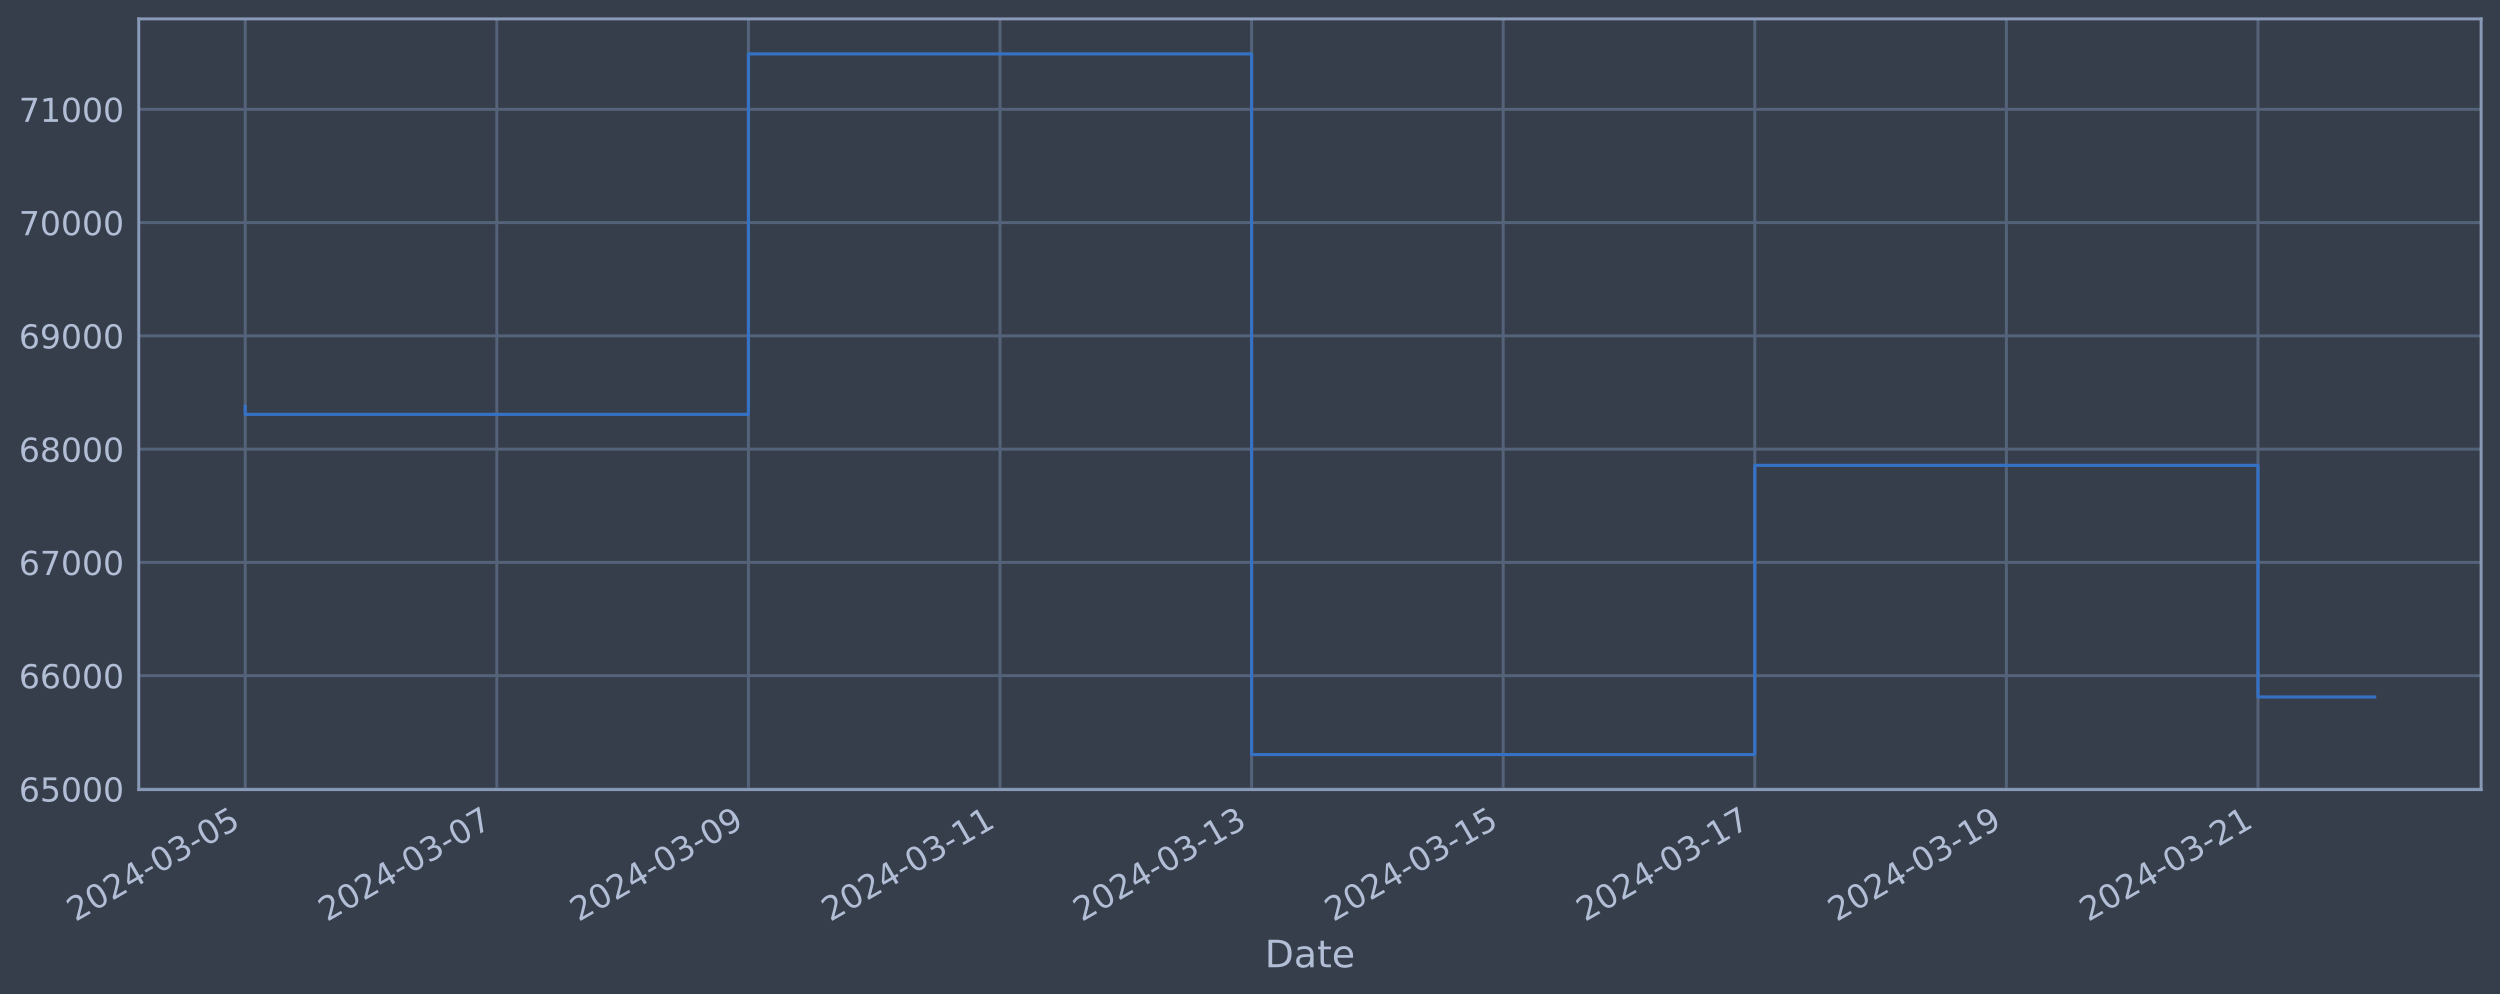
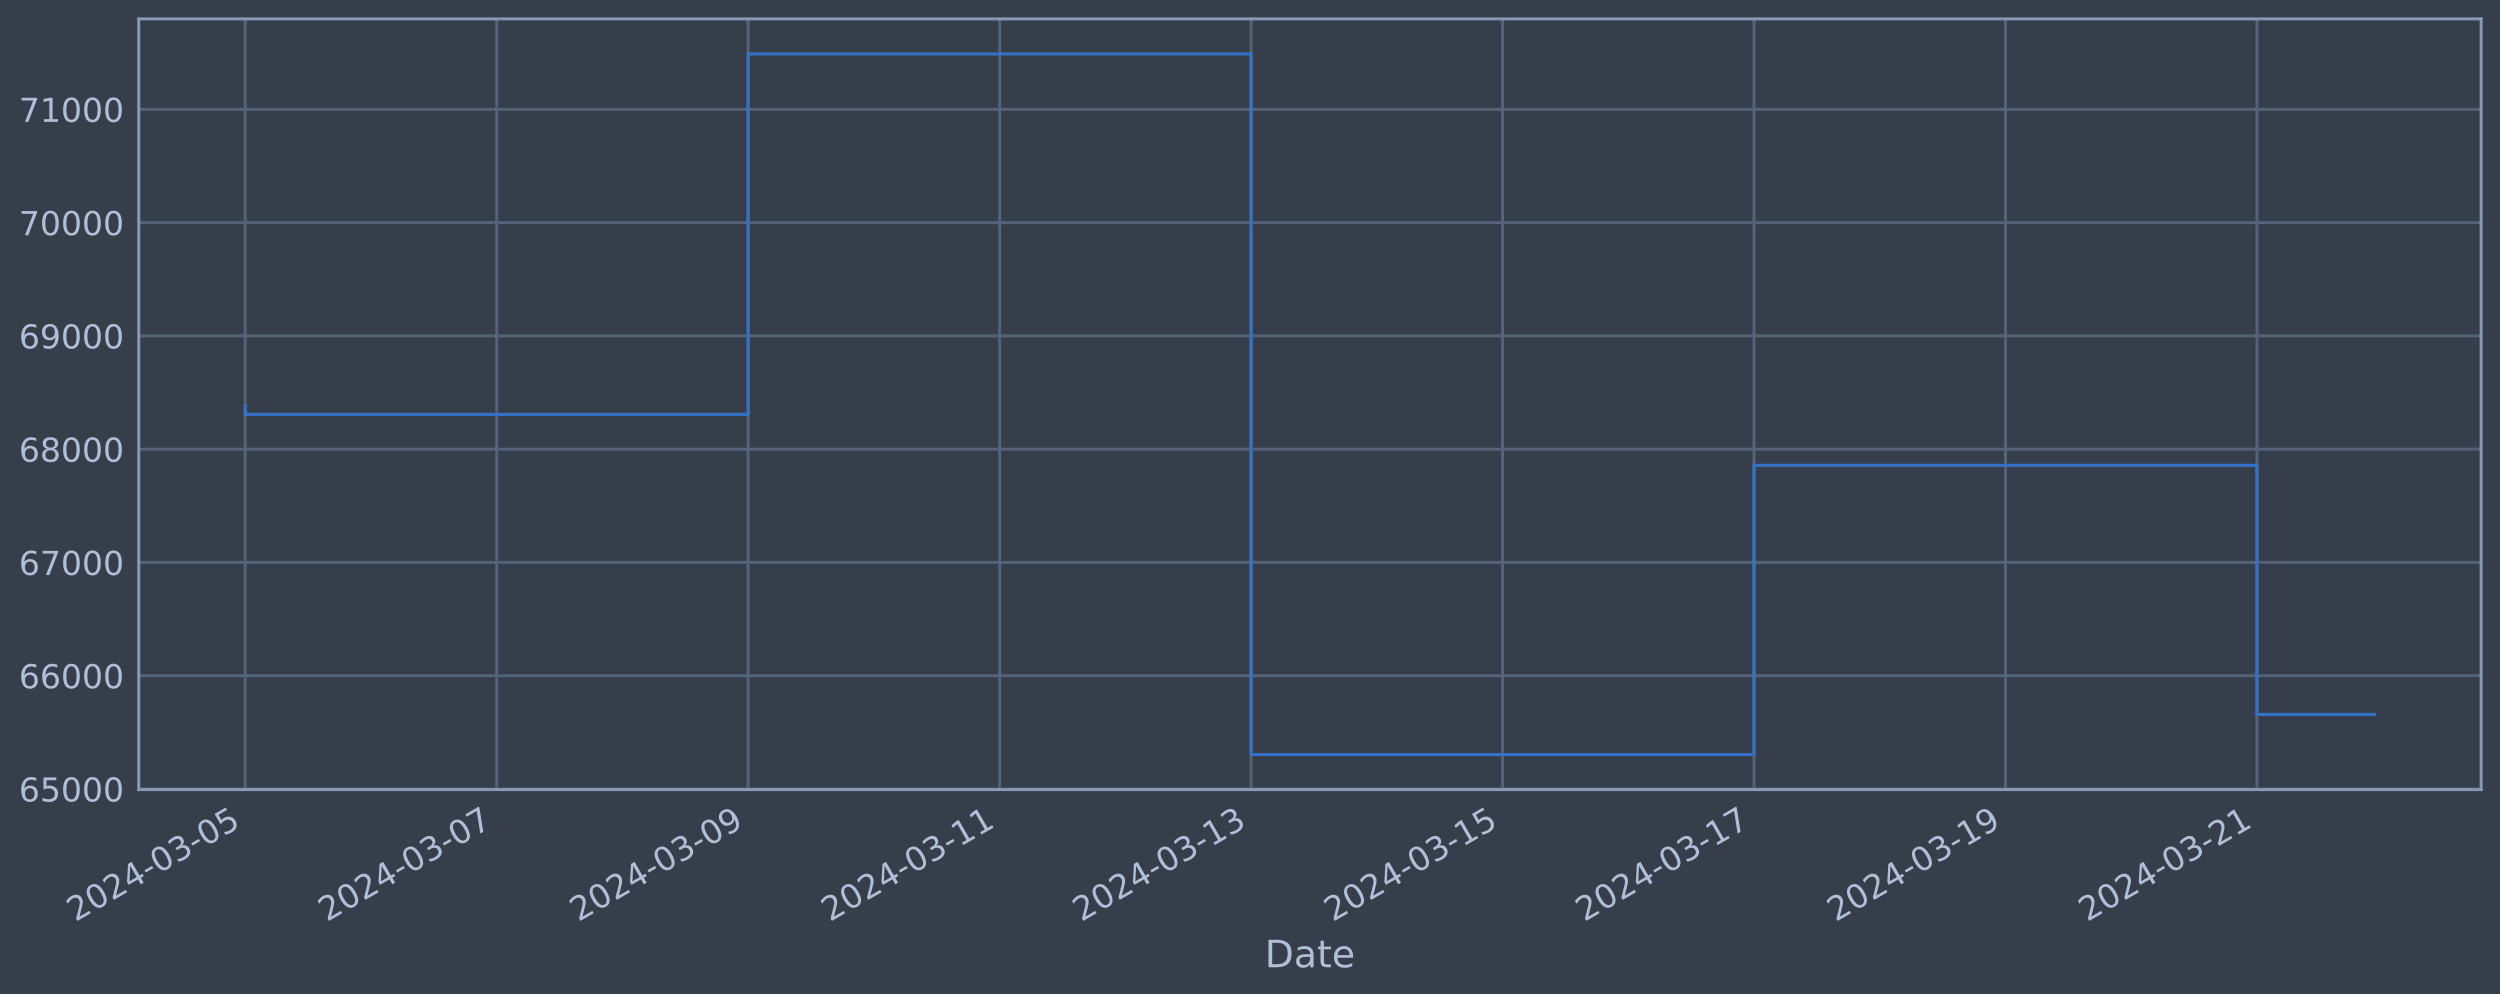
<svg xmlns="http://www.w3.org/2000/svg" xmlns:xlink="http://www.w3.org/1999/xlink" width="952.884pt" height="378.87pt" viewBox="0 0 952.884 378.87" version="1.1">
  <defs>
    <style type="text/css">*{stroke-linejoin: round; stroke-linecap: butt}</style>
  </defs>
  <g id="figure_1">
    <g id="patch_1">
      <path d="M 0 378.87  L 952.884 378.87  L 952.884 0  L 0 0  z " style="fill: #373e4b" />
    </g>
    <g id="axes_1">
      <g id="patch_2">
        <path d="M 52.884 300.96  L 945.684 300.96  L 945.684 7.2  L 52.884 7.2  z " style="fill: #373e4b" />
      </g>
      <g id="matplotlib.axis_1">
        <g id="xtick_1">
          <g id="line2d_1">
-             <path d="M 93.466 300.96  L 93.466 7.2  " clip-path="url(#paf4a402ca4)" style="fill: none; stroke: #546379; stroke-width: 1.12; stroke-linecap: square" />
+             <path d="M 93.466 300.96  L 93.466 7.2  " clip-path="url(#p5c63e93730)" style="fill: none; stroke: #546379; stroke-width: 1.12; stroke-linecap: square" />
          </g>
          <g id="line2d_2" />
          <g id="text_1">
            <g style="fill: #b1bed6" transform="translate(28.74006 351.4642) rotate(-30) scale(0.126 -0.126)">
              <defs>
                <path id="DejaVuSans-32" d="M 1228 531  L 3431 531  L 3431 0  L 469 0  L 469 531  Q 828 903 1448 1529  Q 2069 2156 2228 2338  Q 2531 2678 2651 2914  Q 2772 3150 2772 3378  Q 2772 3750 2511 3984  Q 2250 4219 1831 4219  Q 1534 4219 1204 4116  Q 875 4013 500 3803  L 500 4441  Q 881 4594 1212 4672  Q 1544 4750 1819 4750  Q 2544 4750 2975 4387  Q 3406 4025 3406 3419  Q 3406 3131 3298 2873  Q 3191 2616 2906 2266  Q 2828 2175 2409 1742  Q 1991 1309 1228 531  z " transform="scale(0.015625)" />
                <path id="DejaVuSans-30" d="M 2034 4250  Q 1547 4250 1301 3770  Q 1056 3291 1056 2328  Q 1056 1369 1301 889  Q 1547 409 2034 409  Q 2525 409 2770 889  Q 3016 1369 3016 2328  Q 3016 3291 2770 3770  Q 2525 4250 2034 4250  z M 2034 4750  Q 2819 4750 3233 4129  Q 3647 3509 3647 2328  Q 3647 1150 3233 529  Q 2819 -91 2034 -91  Q 1250 -91 836 529  Q 422 1150 422 2328  Q 422 3509 836 4129  Q 1250 4750 2034 4750  z " transform="scale(0.015625)" />
                <path id="DejaVuSans-34" d="M 2419 4116  L 825 1625  L 2419 1625  L 2419 4116  z M 2253 4666  L 3047 4666  L 3047 1625  L 3713 1625  L 3713 1100  L 3047 1100  L 3047 0  L 2419 0  L 2419 1100  L 313 1100  L 313 1709  L 2253 4666  z " transform="scale(0.015625)" />
                <path id="DejaVuSans-2d" d="M 313 2009  L 1997 2009  L 1997 1497  L 313 1497  L 313 2009  z " transform="scale(0.015625)" />
                <path id="DejaVuSans-33" d="M 2597 2516  Q 3050 2419 3304 2112  Q 3559 1806 3559 1356  Q 3559 666 3084 287  Q 2609 -91 1734 -91  Q 1441 -91 1130 -33  Q 819 25 488 141  L 488 750  Q 750 597 1062 519  Q 1375 441 1716 441  Q 2309 441 2620 675  Q 2931 909 2931 1356  Q 2931 1769 2642 2001  Q 2353 2234 1838 2234  L 1294 2234  L 1294 2753  L 1863 2753  Q 2328 2753 2575 2939  Q 2822 3125 2822 3475  Q 2822 3834 2567 4026  Q 2313 4219 1838 4219  Q 1578 4219 1281 4162  Q 984 4106 628 3988  L 628 4550  Q 988 4650 1302 4700  Q 1616 4750 1894 4750  Q 2613 4750 3031 4423  Q 3450 4097 3450 3541  Q 3450 3153 3228 2886  Q 3006 2619 2597 2516  z " transform="scale(0.015625)" />
                <path id="DejaVuSans-35" d="M 691 4666  L 3169 4666  L 3169 4134  L 1269 4134  L 1269 2991  Q 1406 3038 1543 3061  Q 1681 3084 1819 3084  Q 2600 3084 3056 2656  Q 3513 2228 3513 1497  Q 3513 744 3044 326  Q 2575 -91 1722 -91  Q 1428 -91 1123 -41  Q 819 9 494 109  L 494 744  Q 775 591 1075 516  Q 1375 441 1709 441  Q 2250 441 2565 725  Q 2881 1009 2881 1497  Q 2881 1984 2565 2268  Q 2250 2553 1709 2553  Q 1456 2553 1204 2497  Q 953 2441 691 2322  L 691 4666  z " transform="scale(0.015625)" />
              </defs>
              <use xlink:href="#DejaVuSans-32" />
              <use xlink:href="#DejaVuSans-30" x="63.623" />
              <use xlink:href="#DejaVuSans-32" x="127.246" />
              <use xlink:href="#DejaVuSans-34" x="190.869" />
              <use xlink:href="#DejaVuSans-2d" x="254.492" />
              <use xlink:href="#DejaVuSans-30" x="290.576" />
              <use xlink:href="#DejaVuSans-33" x="354.199" />
              <use xlink:href="#DejaVuSans-2d" x="417.822" />
              <use xlink:href="#DejaVuSans-30" x="453.906" />
              <use xlink:href="#DejaVuSans-35" x="517.529" />
            </g>
          </g>
        </g>
        <g id="xtick_2">
          <g id="line2d_3">
-             <path d="M 189.362 300.96  L 189.362 7.2  " clip-path="url(#paf4a402ca4)" style="fill: none; stroke: #546379; stroke-width: 1.12; stroke-linecap: square" />
+             <path d="M 189.313 300.96  L 189.313 7.2  " clip-path="url(#p5c63e93730)" style="fill: none; stroke: #546379; stroke-width: 1.12; stroke-linecap: square" />
          </g>
          <g id="line2d_4" />
          <g id="text_2">
-             <g style="fill: #b1bed6" transform="translate(124.6364 351.4642) rotate(-30) scale(0.126 -0.126)">
+             <g style="fill: #b1bed6" transform="translate(124.5874 351.4642) rotate(-30) scale(0.126 -0.126)">
              <defs>
                <path id="DejaVuSans-37" d="M 525 4666  L 3525 4666  L 3525 4397  L 1831 0  L 1172 0  L 2766 4134  L 525 4134  L 525 4666  z " transform="scale(0.015625)" />
              </defs>
              <use xlink:href="#DejaVuSans-32" />
              <use xlink:href="#DejaVuSans-30" x="63.623" />
              <use xlink:href="#DejaVuSans-32" x="127.246" />
              <use xlink:href="#DejaVuSans-34" x="190.869" />
              <use xlink:href="#DejaVuSans-2d" x="254.492" />
              <use xlink:href="#DejaVuSans-30" x="290.576" />
              <use xlink:href="#DejaVuSans-33" x="354.199" />
              <use xlink:href="#DejaVuSans-2d" x="417.822" />
              <use xlink:href="#DejaVuSans-30" x="453.906" />
              <use xlink:href="#DejaVuSans-37" x="517.529" />
            </g>
          </g>
        </g>
        <g id="xtick_3">
          <g id="line2d_5">
-             <path d="M 285.258 300.96  L 285.258 7.2  " clip-path="url(#paf4a402ca4)" style="fill: none; stroke: #546379; stroke-width: 1.12; stroke-linecap: square" />
+             <path d="M 285.16 300.96  L 285.16 7.2  " clip-path="url(#p5c63e93730)" style="fill: none; stroke: #546379; stroke-width: 1.12; stroke-linecap: square" />
          </g>
          <g id="line2d_6" />
          <g id="text_3">
-             <g style="fill: #b1bed6" transform="translate(220.5327 351.4642) rotate(-30) scale(0.126 -0.126)">
+             <g style="fill: #b1bed6" transform="translate(220.4348 351.4642) rotate(-30) scale(0.126 -0.126)">
              <defs>
                <path id="DejaVuSans-39" d="M 703 97  L 703 672  Q 941 559 1184 500  Q 1428 441 1663 441  Q 2288 441 2617 861  Q 2947 1281 2994 2138  Q 2813 1869 2534 1725  Q 2256 1581 1919 1581  Q 1219 1581 811 2004  Q 403 2428 403 3163  Q 403 3881 828 4315  Q 1253 4750 1959 4750  Q 2769 4750 3195 4129  Q 3622 3509 3622 2328  Q 3622 1225 3098 567  Q 2575 -91 1691 -91  Q 1453 -91 1209 -44  Q 966 3 703 97  z M 1959 2075  Q 2384 2075 2632 2365  Q 2881 2656 2881 3163  Q 2881 3666 2632 3958  Q 2384 4250 1959 4250  Q 1534 4250 1286 3958  Q 1038 3666 1038 3163  Q 1038 2656 1286 2365  Q 1534 2075 1959 2075  z " transform="scale(0.015625)" />
              </defs>
              <use xlink:href="#DejaVuSans-32" />
              <use xlink:href="#DejaVuSans-30" x="63.623" />
              <use xlink:href="#DejaVuSans-32" x="127.246" />
              <use xlink:href="#DejaVuSans-34" x="190.869" />
              <use xlink:href="#DejaVuSans-2d" x="254.492" />
              <use xlink:href="#DejaVuSans-30" x="290.576" />
              <use xlink:href="#DejaVuSans-33" x="354.199" />
              <use xlink:href="#DejaVuSans-2d" x="417.822" />
              <use xlink:href="#DejaVuSans-30" x="453.906" />
              <use xlink:href="#DejaVuSans-39" x="517.529" />
            </g>
          </g>
        </g>
        <g id="xtick_4">
          <g id="line2d_7">
-             <path d="M 381.155 300.96  L 381.155 7.2  " clip-path="url(#paf4a402ca4)" style="fill: none; stroke: #546379; stroke-width: 1.12; stroke-linecap: square" />
+             <path d="M 381.008 300.96  L 381.008 7.2  " clip-path="url(#p5c63e93730)" style="fill: none; stroke: #546379; stroke-width: 1.12; stroke-linecap: square" />
          </g>
          <g id="line2d_8" />
          <g id="text_4">
-             <g style="fill: #b1bed6" transform="translate(316.429 351.4642) rotate(-30) scale(0.126 -0.126)">
+             <g style="fill: #b1bed6" transform="translate(316.2822 351.4642) rotate(-30) scale(0.126 -0.126)">
              <defs>
                <path id="DejaVuSans-31" d="M 794 531  L 1825 531  L 1825 4091  L 703 3866  L 703 4441  L 1819 4666  L 2450 4666  L 2450 531  L 3481 531  L 3481 0  L 794 0  L 794 531  z " transform="scale(0.015625)" />
              </defs>
              <use xlink:href="#DejaVuSans-32" />
              <use xlink:href="#DejaVuSans-30" x="63.623" />
              <use xlink:href="#DejaVuSans-32" x="127.246" />
              <use xlink:href="#DejaVuSans-34" x="190.869" />
              <use xlink:href="#DejaVuSans-2d" x="254.492" />
              <use xlink:href="#DejaVuSans-30" x="290.576" />
              <use xlink:href="#DejaVuSans-33" x="354.199" />
              <use xlink:href="#DejaVuSans-2d" x="417.822" />
              <use xlink:href="#DejaVuSans-31" x="453.906" />
              <use xlink:href="#DejaVuSans-31" x="517.529" />
            </g>
          </g>
        </g>
        <g id="xtick_5">
          <g id="line2d_9">
-             <path d="M 477.051 300.96  L 477.051 7.2  " clip-path="url(#paf4a402ca4)" style="fill: none; stroke: #546379; stroke-width: 1.12; stroke-linecap: square" />
+             <path d="M 476.855 300.96  L 476.855 7.2  " clip-path="url(#p5c63e93730)" style="fill: none; stroke: #546379; stroke-width: 1.12; stroke-linecap: square" />
          </g>
          <g id="line2d_10" />
          <g id="text_5">
-             <g style="fill: #b1bed6" transform="translate(412.3253 351.4642) rotate(-30) scale(0.126 -0.126)">
+             <g style="fill: #b1bed6" transform="translate(412.1295 351.4642) rotate(-30) scale(0.126 -0.126)">
              <use xlink:href="#DejaVuSans-32" />
              <use xlink:href="#DejaVuSans-30" x="63.623" />
              <use xlink:href="#DejaVuSans-32" x="127.246" />
              <use xlink:href="#DejaVuSans-34" x="190.869" />
              <use xlink:href="#DejaVuSans-2d" x="254.492" />
              <use xlink:href="#DejaVuSans-30" x="290.576" />
              <use xlink:href="#DejaVuSans-33" x="354.199" />
              <use xlink:href="#DejaVuSans-2d" x="417.822" />
              <use xlink:href="#DejaVuSans-31" x="453.906" />
              <use xlink:href="#DejaVuSans-33" x="517.529" />
            </g>
          </g>
        </g>
        <g id="xtick_6">
          <g id="line2d_11">
-             <path d="M 572.947 300.96  L 572.947 7.2  " clip-path="url(#paf4a402ca4)" style="fill: none; stroke: #546379; stroke-width: 1.12; stroke-linecap: square" />
+             <path d="M 572.702 300.96  L 572.702 7.2  " clip-path="url(#p5c63e93730)" style="fill: none; stroke: #546379; stroke-width: 1.12; stroke-linecap: square" />
          </g>
          <g id="line2d_12" />
          <g id="text_6">
-             <g style="fill: #b1bed6" transform="translate(508.2217 351.4642) rotate(-30) scale(0.126 -0.126)">
+             <g style="fill: #b1bed6" transform="translate(507.9769 351.4642) rotate(-30) scale(0.126 -0.126)">
              <use xlink:href="#DejaVuSans-32" />
              <use xlink:href="#DejaVuSans-30" x="63.623" />
              <use xlink:href="#DejaVuSans-32" x="127.246" />
              <use xlink:href="#DejaVuSans-34" x="190.869" />
              <use xlink:href="#DejaVuSans-2d" x="254.492" />
              <use xlink:href="#DejaVuSans-30" x="290.576" />
              <use xlink:href="#DejaVuSans-33" x="354.199" />
              <use xlink:href="#DejaVuSans-2d" x="417.822" />
              <use xlink:href="#DejaVuSans-31" x="453.906" />
              <use xlink:href="#DejaVuSans-35" x="517.529" />
            </g>
          </g>
        </g>
        <g id="xtick_7">
          <g id="line2d_13">
-             <path d="M 668.843 300.96  L 668.843 7.2  " clip-path="url(#paf4a402ca4)" style="fill: none; stroke: #546379; stroke-width: 1.12; stroke-linecap: square" />
+             <path d="M 668.55 300.96  L 668.55 7.2  " clip-path="url(#p5c63e93730)" style="fill: none; stroke: #546379; stroke-width: 1.12; stroke-linecap: square" />
          </g>
          <g id="line2d_14" />
          <g id="text_7">
-             <g style="fill: #b1bed6" transform="translate(604.118 351.4642) rotate(-30) scale(0.126 -0.126)">
+             <g style="fill: #b1bed6" transform="translate(603.8242 351.4642) rotate(-30) scale(0.126 -0.126)">
              <use xlink:href="#DejaVuSans-32" />
              <use xlink:href="#DejaVuSans-30" x="63.623" />
              <use xlink:href="#DejaVuSans-32" x="127.246" />
              <use xlink:href="#DejaVuSans-34" x="190.869" />
              <use xlink:href="#DejaVuSans-2d" x="254.492" />
              <use xlink:href="#DejaVuSans-30" x="290.576" />
              <use xlink:href="#DejaVuSans-33" x="354.199" />
              <use xlink:href="#DejaVuSans-2d" x="417.822" />
              <use xlink:href="#DejaVuSans-31" x="453.906" />
              <use xlink:href="#DejaVuSans-37" x="517.529" />
            </g>
          </g>
        </g>
        <g id="xtick_8">
          <g id="line2d_15">
-             <path d="M 764.74 300.96  L 764.74 7.2  " clip-path="url(#paf4a402ca4)" style="fill: none; stroke: #546379; stroke-width: 1.12; stroke-linecap: square" />
+             <path d="M 764.397 300.96  L 764.397 7.2  " clip-path="url(#p5c63e93730)" style="fill: none; stroke: #546379; stroke-width: 1.12; stroke-linecap: square" />
          </g>
          <g id="line2d_16" />
          <g id="text_8">
-             <g style="fill: #b1bed6" transform="translate(700.0143 351.4642) rotate(-30) scale(0.126 -0.126)">
+             <g style="fill: #b1bed6" transform="translate(699.6716 351.4642) rotate(-30) scale(0.126 -0.126)">
              <use xlink:href="#DejaVuSans-32" />
              <use xlink:href="#DejaVuSans-30" x="63.623" />
              <use xlink:href="#DejaVuSans-32" x="127.246" />
              <use xlink:href="#DejaVuSans-34" x="190.869" />
              <use xlink:href="#DejaVuSans-2d" x="254.492" />
              <use xlink:href="#DejaVuSans-30" x="290.576" />
              <use xlink:href="#DejaVuSans-33" x="354.199" />
              <use xlink:href="#DejaVuSans-2d" x="417.822" />
              <use xlink:href="#DejaVuSans-31" x="453.906" />
              <use xlink:href="#DejaVuSans-39" x="517.529" />
            </g>
          </g>
        </g>
        <g id="xtick_9">
          <g id="line2d_17">
-             <path d="M 860.636 300.96  L 860.636 7.2  " clip-path="url(#paf4a402ca4)" style="fill: none; stroke: #546379; stroke-width: 1.12; stroke-linecap: square" />
+             <path d="M 860.244 300.96  L 860.244 7.2  " clip-path="url(#p5c63e93730)" style="fill: none; stroke: #546379; stroke-width: 1.12; stroke-linecap: square" />
          </g>
          <g id="line2d_18" />
          <g id="text_9">
-             <g style="fill: #b1bed6" transform="translate(795.9106 351.4642) rotate(-30) scale(0.126 -0.126)">
+             <g style="fill: #b1bed6" transform="translate(795.519 351.4642) rotate(-30) scale(0.126 -0.126)">
              <use xlink:href="#DejaVuSans-32" />
              <use xlink:href="#DejaVuSans-30" x="63.623" />
              <use xlink:href="#DejaVuSans-32" x="127.246" />
              <use xlink:href="#DejaVuSans-34" x="190.869" />
              <use xlink:href="#DejaVuSans-2d" x="254.492" />
              <use xlink:href="#DejaVuSans-30" x="290.576" />
              <use xlink:href="#DejaVuSans-33" x="354.199" />
              <use xlink:href="#DejaVuSans-2d" x="417.822" />
              <use xlink:href="#DejaVuSans-32" x="453.906" />
              <use xlink:href="#DejaVuSans-31" x="517.529" />
            </g>
          </g>
        </g>
        <g id="text_10">
          <g style="fill: #b1bed6" transform="translate(482.0746 368.6753) scale(0.144 -0.144)">
            <defs>
              <path id="DejaVuSans-44" d="M 1259 4147  L 1259 519  L 2022 519  Q 2988 519 3436 956  Q 3884 1394 3884 2338  Q 3884 3275 3436 3711  Q 2988 4147 2022 4147  L 1259 4147  z M 628 4666  L 1925 4666  Q 3281 4666 3915 4102  Q 4550 3538 4550 2338  Q 4550 1131 3912 565  Q 3275 0 1925 0  L 628 0  L 628 4666  z " transform="scale(0.015625)" />
              <path id="DejaVuSans-61" d="M 2194 1759  Q 1497 1759 1228 1600  Q 959 1441 959 1056  Q 959 750 1161 570  Q 1363 391 1709 391  Q 2188 391 2477 730  Q 2766 1069 2766 1631  L 2766 1759  L 2194 1759  z M 3341 1997  L 3341 0  L 2766 0  L 2766 531  Q 2569 213 2275 61  Q 1981 -91 1556 -91  Q 1019 -91 701 211  Q 384 513 384 1019  Q 384 1609 779 1909  Q 1175 2209 1959 2209  L 2766 2209  L 2766 2266  Q 2766 2663 2505 2880  Q 2244 3097 1772 3097  Q 1472 3097 1187 3025  Q 903 2953 641 2809  L 641 3341  Q 956 3463 1253 3523  Q 1550 3584 1831 3584  Q 2591 3584 2966 3190  Q 3341 2797 3341 1997  z " transform="scale(0.015625)" />
              <path id="DejaVuSans-74" d="M 1172 4494  L 1172 3500  L 2356 3500  L 2356 3053  L 1172 3053  L 1172 1153  Q 1172 725 1289 603  Q 1406 481 1766 481  L 2356 481  L 2356 0  L 1766 0  Q 1100 0 847 248  Q 594 497 594 1153  L 594 3053  L 172 3053  L 172 3500  L 594 3500  L 594 4494  L 1172 4494  z " transform="scale(0.015625)" />
              <path id="DejaVuSans-65" d="M 3597 1894  L 3597 1613  L 953 1613  Q 991 1019 1311 708  Q 1631 397 2203 397  Q 2534 397 2845 478  Q 3156 559 3463 722  L 3463 178  Q 3153 47 2828 -22  Q 2503 -91 2169 -91  Q 1331 -91 842 396  Q 353 884 353 1716  Q 353 2575 817 3079  Q 1281 3584 2069 3584  Q 2775 3584 3186 3129  Q 3597 2675 3597 1894  z M 3022 2063  Q 3016 2534 2758 2815  Q 2500 3097 2075 3097  Q 1594 3097 1305 2825  Q 1016 2553 972 2059  L 3022 2063  z " transform="scale(0.015625)" />
            </defs>
            <use xlink:href="#DejaVuSans-44" />
            <use xlink:href="#DejaVuSans-61" x="77.002" />
            <use xlink:href="#DejaVuSans-74" x="138.281" />
            <use xlink:href="#DejaVuSans-65" x="177.49" />
          </g>
        </g>
      </g>
      <g id="matplotlib.axis_2">
        <g id="ytick_1">
          <g id="line2d_19">
-             <path d="M 52.884 300.718  L 945.684 300.718  " clip-path="url(#paf4a402ca4)" style="fill: none; stroke: #546379; stroke-width: 1.12; stroke-linecap: square" />
+             <path d="M 52.884 300.718  L 945.684 300.718  " clip-path="url(#p5c63e93730)" style="fill: none; stroke: #546379; stroke-width: 1.12; stroke-linecap: square" />
          </g>
          <g id="line2d_20" />
          <g id="text_11">
            <g style="fill: #b1bed6" transform="translate(7.2 305.5049) scale(0.126 -0.126)">
              <defs>
                <path id="DejaVuSans-36" d="M 2113 2584  Q 1688 2584 1439 2293  Q 1191 2003 1191 1497  Q 1191 994 1439 701  Q 1688 409 2113 409  Q 2538 409 2786 701  Q 3034 994 3034 1497  Q 3034 2003 2786 2293  Q 2538 2584 2113 2584  z M 3366 4563  L 3366 3988  Q 3128 4100 2886 4159  Q 2644 4219 2406 4219  Q 1781 4219 1451 3797  Q 1122 3375 1075 2522  Q 1259 2794 1537 2939  Q 1816 3084 2150 3084  Q 2853 3084 3261 2657  Q 3669 2231 3669 1497  Q 3669 778 3244 343  Q 2819 -91 2113 -91  Q 1303 -91 875 529  Q 447 1150 447 2328  Q 447 3434 972 4092  Q 1497 4750 2381 4750  Q 2619 4750 2861 4703  Q 3103 4656 3366 4563  z " transform="scale(0.015625)" />
              </defs>
              <use xlink:href="#DejaVuSans-36" />
              <use xlink:href="#DejaVuSans-35" x="63.623" />
              <use xlink:href="#DejaVuSans-30" x="127.246" />
              <use xlink:href="#DejaVuSans-30" x="190.869" />
              <use xlink:href="#DejaVuSans-30" x="254.492" />
            </g>
          </g>
        </g>
        <g id="ytick_2">
          <g id="line2d_21">
-             <path d="M 52.884 257.544  L 945.684 257.544  " clip-path="url(#paf4a402ca4)" style="fill: none; stroke: #546379; stroke-width: 1.12; stroke-linecap: square" />
+             <path d="M 52.884 257.544  L 945.684 257.544  " clip-path="url(#p5c63e93730)" style="fill: none; stroke: #546379; stroke-width: 1.12; stroke-linecap: square" />
          </g>
          <g id="line2d_22" />
          <g id="text_12">
            <g style="fill: #b1bed6" transform="translate(7.2 262.331) scale(0.126 -0.126)">
              <use xlink:href="#DejaVuSans-36" />
              <use xlink:href="#DejaVuSans-36" x="63.623" />
              <use xlink:href="#DejaVuSans-30" x="127.246" />
              <use xlink:href="#DejaVuSans-30" x="190.869" />
              <use xlink:href="#DejaVuSans-30" x="254.492" />
            </g>
          </g>
        </g>
        <g id="ytick_3">
          <g id="line2d_23">
-             <path d="M 52.884 214.37  L 945.684 214.37  " clip-path="url(#paf4a402ca4)" style="fill: none; stroke: #546379; stroke-width: 1.12; stroke-linecap: square" />
+             <path d="M 52.884 214.37  L 945.684 214.37  " clip-path="url(#p5c63e93730)" style="fill: none; stroke: #546379; stroke-width: 1.12; stroke-linecap: square" />
          </g>
          <g id="line2d_24" />
          <g id="text_13">
            <g style="fill: #b1bed6" transform="translate(7.2 219.157) scale(0.126 -0.126)">
              <use xlink:href="#DejaVuSans-36" />
              <use xlink:href="#DejaVuSans-37" x="63.623" />
              <use xlink:href="#DejaVuSans-30" x="127.246" />
              <use xlink:href="#DejaVuSans-30" x="190.869" />
              <use xlink:href="#DejaVuSans-30" x="254.492" />
            </g>
          </g>
        </g>
        <g id="ytick_4">
          <g id="line2d_25">
-             <path d="M 52.884 171.196  L 945.684 171.196  " clip-path="url(#paf4a402ca4)" style="fill: none; stroke: #546379; stroke-width: 1.12; stroke-linecap: square" />
+             <path d="M 52.884 171.196  L 945.684 171.196  " clip-path="url(#p5c63e93730)" style="fill: none; stroke: #546379; stroke-width: 1.12; stroke-linecap: square" />
          </g>
          <g id="line2d_26" />
          <g id="text_14">
            <g style="fill: #b1bed6" transform="translate(7.2 175.9831) scale(0.126 -0.126)">
              <defs>
                <path id="DejaVuSans-38" d="M 2034 2216  Q 1584 2216 1326 1975  Q 1069 1734 1069 1313  Q 1069 891 1326 650  Q 1584 409 2034 409  Q 2484 409 2743 651  Q 3003 894 3003 1313  Q 3003 1734 2745 1975  Q 2488 2216 2034 2216  z M 1403 2484  Q 997 2584 770 2862  Q 544 3141 544 3541  Q 544 4100 942 4425  Q 1341 4750 2034 4750  Q 2731 4750 3128 4425  Q 3525 4100 3525 3541  Q 3525 3141 3298 2862  Q 3072 2584 2669 2484  Q 3125 2378 3379 2068  Q 3634 1759 3634 1313  Q 3634 634 3220 271  Q 2806 -91 2034 -91  Q 1263 -91 848 271  Q 434 634 434 1313  Q 434 1759 690 2068  Q 947 2378 1403 2484  z M 1172 3481  Q 1172 3119 1398 2916  Q 1625 2713 2034 2713  Q 2441 2713 2670 2916  Q 2900 3119 2900 3481  Q 2900 3844 2670 4047  Q 2441 4250 2034 4250  Q 1625 4250 1398 4047  Q 1172 3844 1172 3481  z " transform="scale(0.015625)" />
              </defs>
              <use xlink:href="#DejaVuSans-36" />
              <use xlink:href="#DejaVuSans-38" x="63.623" />
              <use xlink:href="#DejaVuSans-30" x="127.246" />
              <use xlink:href="#DejaVuSans-30" x="190.869" />
              <use xlink:href="#DejaVuSans-30" x="254.492" />
            </g>
          </g>
        </g>
        <g id="ytick_5">
          <g id="line2d_27">
-             <path d="M 52.884 128.022  L 945.684 128.022  " clip-path="url(#paf4a402ca4)" style="fill: none; stroke: #546379; stroke-width: 1.12; stroke-linecap: square" />
+             <path d="M 52.884 128.022  L 945.684 128.022  " clip-path="url(#p5c63e93730)" style="fill: none; stroke: #546379; stroke-width: 1.12; stroke-linecap: square" />
          </g>
          <g id="line2d_28" />
          <g id="text_15">
            <g style="fill: #b1bed6" transform="translate(7.2 132.8092) scale(0.126 -0.126)">
              <use xlink:href="#DejaVuSans-36" />
              <use xlink:href="#DejaVuSans-39" x="63.623" />
              <use xlink:href="#DejaVuSans-30" x="127.246" />
              <use xlink:href="#DejaVuSans-30" x="190.869" />
              <use xlink:href="#DejaVuSans-30" x="254.492" />
            </g>
          </g>
        </g>
        <g id="ytick_6">
          <g id="line2d_29">
-             <path d="M 52.884 84.848  L 945.684 84.848  " clip-path="url(#paf4a402ca4)" style="fill: none; stroke: #546379; stroke-width: 1.12; stroke-linecap: square" />
+             <path d="M 52.884 84.848  L 945.684 84.848  " clip-path="url(#p5c63e93730)" style="fill: none; stroke: #546379; stroke-width: 1.12; stroke-linecap: square" />
          </g>
          <g id="line2d_30" />
          <g id="text_16">
            <g style="fill: #b1bed6" transform="translate(7.2 89.63523) scale(0.126 -0.126)">
              <use xlink:href="#DejaVuSans-37" />
              <use xlink:href="#DejaVuSans-30" x="63.623" />
              <use xlink:href="#DejaVuSans-30" x="127.246" />
              <use xlink:href="#DejaVuSans-30" x="190.869" />
              <use xlink:href="#DejaVuSans-30" x="254.492" />
            </g>
          </g>
        </g>
        <g id="ytick_7">
          <g id="line2d_31">
-             <path d="M 52.884 41.674  L 945.684 41.674  " clip-path="url(#paf4a402ca4)" style="fill: none; stroke: #546379; stroke-width: 1.12; stroke-linecap: square" />
+             <path d="M 52.884 41.674  L 945.684 41.674  " clip-path="url(#p5c63e93730)" style="fill: none; stroke: #546379; stroke-width: 1.12; stroke-linecap: square" />
          </g>
          <g id="line2d_32" />
          <g id="text_17">
            <g style="fill: #b1bed6" transform="translate(7.2 46.4613) scale(0.126 -0.126)">
              <use xlink:href="#DejaVuSans-37" />
              <use xlink:href="#DejaVuSans-31" x="63.623" />
              <use xlink:href="#DejaVuSans-30" x="127.246" />
              <use xlink:href="#DejaVuSans-30" x="190.869" />
              <use xlink:href="#DejaVuSans-30" x="254.492" />
            </g>
          </g>
        </g>
      </g>
      <g id="line2d_33">
-         <path d="M 93.466 154.891  L 93.466 157.946  L 285.258 157.946  L 285.258 20.553  L 477.051 20.553  L 477.051 287.607  L 668.843 287.607  L 668.843 177.362  L 860.636 177.362  L 860.636 265.647  L 905.102 265.647  " clip-path="url(#paf4a402ca4)" style="fill: none; stroke: #3572c6; stroke-width: 1.2; stroke-linecap: square" />
+         <path d="M 93.466 154.891  L 93.466 157.946  L 285.16 157.946  L 285.16 20.553  L 476.855 20.553  L 476.855 287.607  L 668.55 287.607  L 668.55 177.362  L 860.244 177.362  L 860.244 272.31  L 905.102 272.31  " clip-path="url(#p5c63e93730)" style="fill: none; stroke: #3572c6; stroke-width: 1.2; stroke-linecap: square" />
      </g>
      <g id="patch_3">
        <path d="M 52.884 300.96  L 52.884 7.2  " style="fill: none; stroke: #899ab8; stroke-width: 1.12; stroke-linejoin: miter; stroke-linecap: square" />
      </g>
      <g id="patch_4">
        <path d="M 945.684 300.96  L 945.684 7.2  " style="fill: none; stroke: #899ab8; stroke-width: 1.12; stroke-linejoin: miter; stroke-linecap: square" />
      </g>
      <g id="patch_5">
        <path d="M 52.884 300.96  L 945.684 300.96  " style="fill: none; stroke: #899ab8; stroke-width: 1.12; stroke-linejoin: miter; stroke-linecap: square" />
      </g>
      <g id="patch_6">
        <path d="M 52.884 7.2  L 945.684 7.2  " style="fill: none; stroke: #899ab8; stroke-width: 1.12; stroke-linejoin: miter; stroke-linecap: square" />
      </g>
    </g>
  </g>
  <defs>
-     <clipPath id="paf4a402ca4">
+     <clipPath id="p5c63e93730">
      <rect x="52.884" y="7.2" width="892.8" height="293.76" />
    </clipPath>
  </defs>
</svg>
